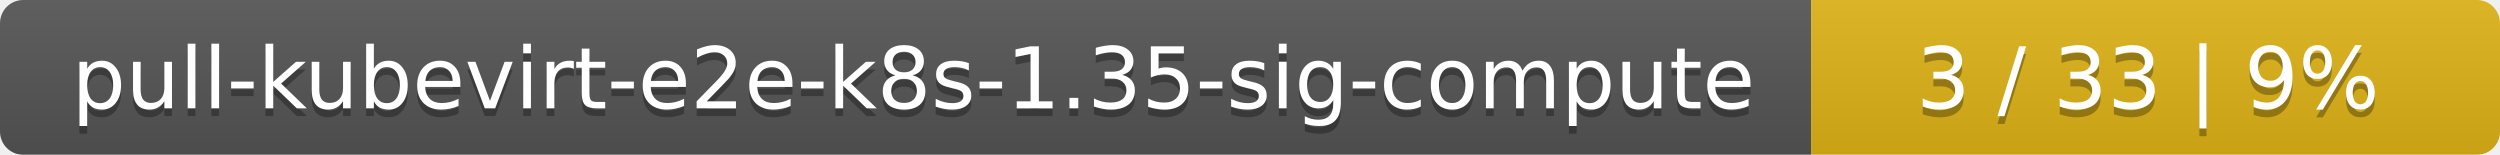
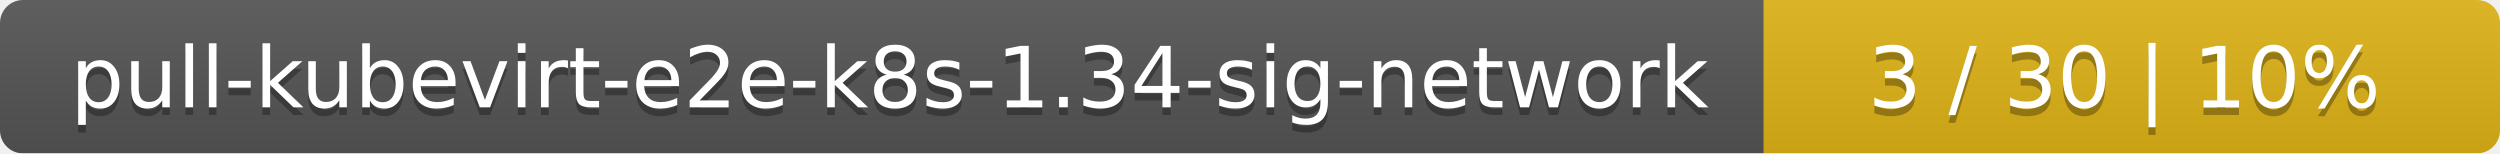
- <svg xmlns="http://www.w3.org/2000/svg" width="323" height="20">
+ <svg xmlns="http://www.w3.org/2000/svg" width="326" height="20">
  <linearGradient id="smooth" x2="0" y2="100%">
    <stop offset="0" stop-color="#bbb" stop-opacity=".1" />
    <stop offset="1" stop-opacity=".1" />
  </linearGradient>
  <mask id="round">
-     <rect width="323" height="20" rx="3" fill="#fff" />
+     <rect width="326" height="20" rx="3" fill="#fff" />
  </mask>
  <g mask="url(#round)">
-     <rect width="234" height="20" fill="#555" />
-     <rect x="234" width="89" height="20" fill="#dfb317" />
-     <rect width="323" height="20" fill="url(#smooth)" />
+     <rect width="230" height="20" fill="#555" />
+     <rect x="230" width="96" height="20" fill="#dfb317" />
+     <rect width="326" height="20" fill="url(#smooth)" />
  </g>
  <g fill="#fff" text-anchor="middle" font-family="DejaVu Sans,Verdana,Geneva,sans-serif" font-size="11">
-     <text x="118" y="15" fill="#010101" fill-opacity=".3">pull-kubevirt-e2e-k8s-1.35-sig-compute</text>
-     <text x="118" y="14">pull-kubevirt-e2e-k8s-1.35-sig-compute</text>
-     <text x="277.5" y="15" fill="#010101" fill-opacity=".3">3 / 33    |    9%</text>
-     <text x="277.5" y="14">3 / 33    |    9%</text>
+     <text x="116" y="15" fill="#010101" fill-opacity=".3">pull-kubevirt-e2e-k8s-1.34-sig-network</text>
+     <text x="116" y="14">pull-kubevirt-e2e-k8s-1.34-sig-network</text>
+     <text x="277" y="15" fill="#010101" fill-opacity=".3">3 / 30    |    10%</text>
+     <text x="277" y="14">3 / 30    |    10%</text>
  </g>
</svg>
